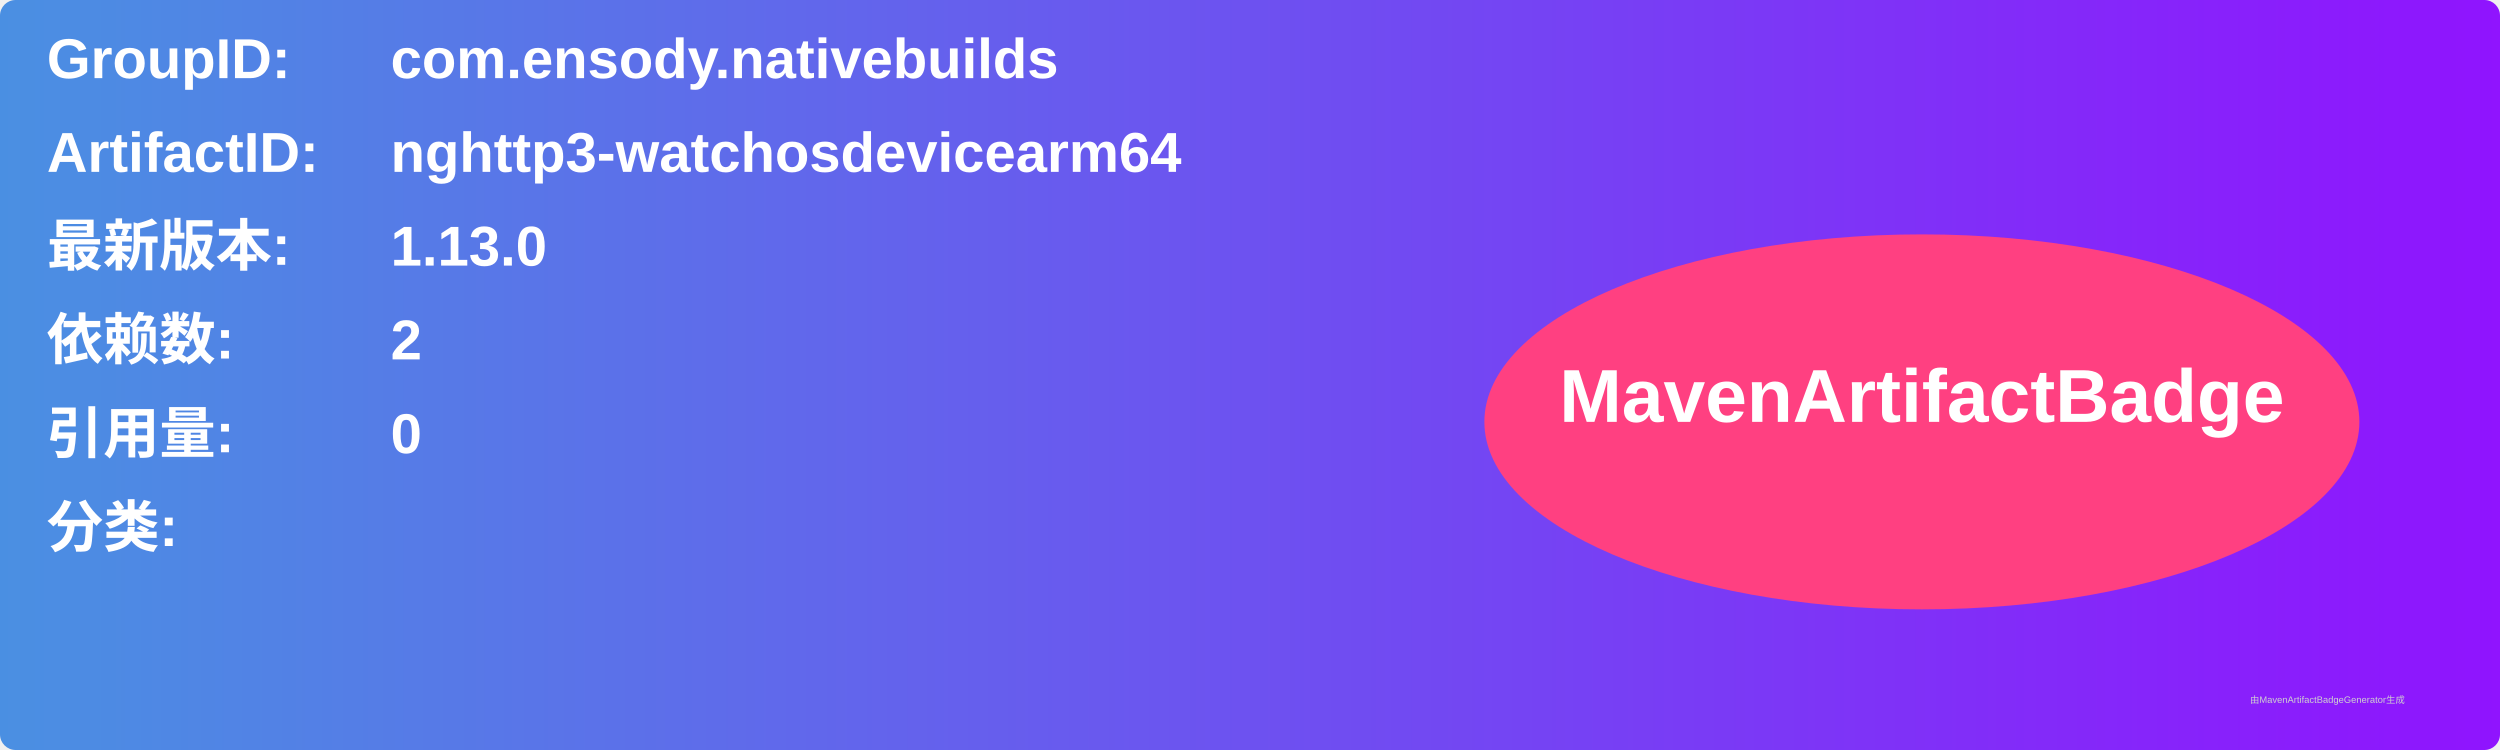
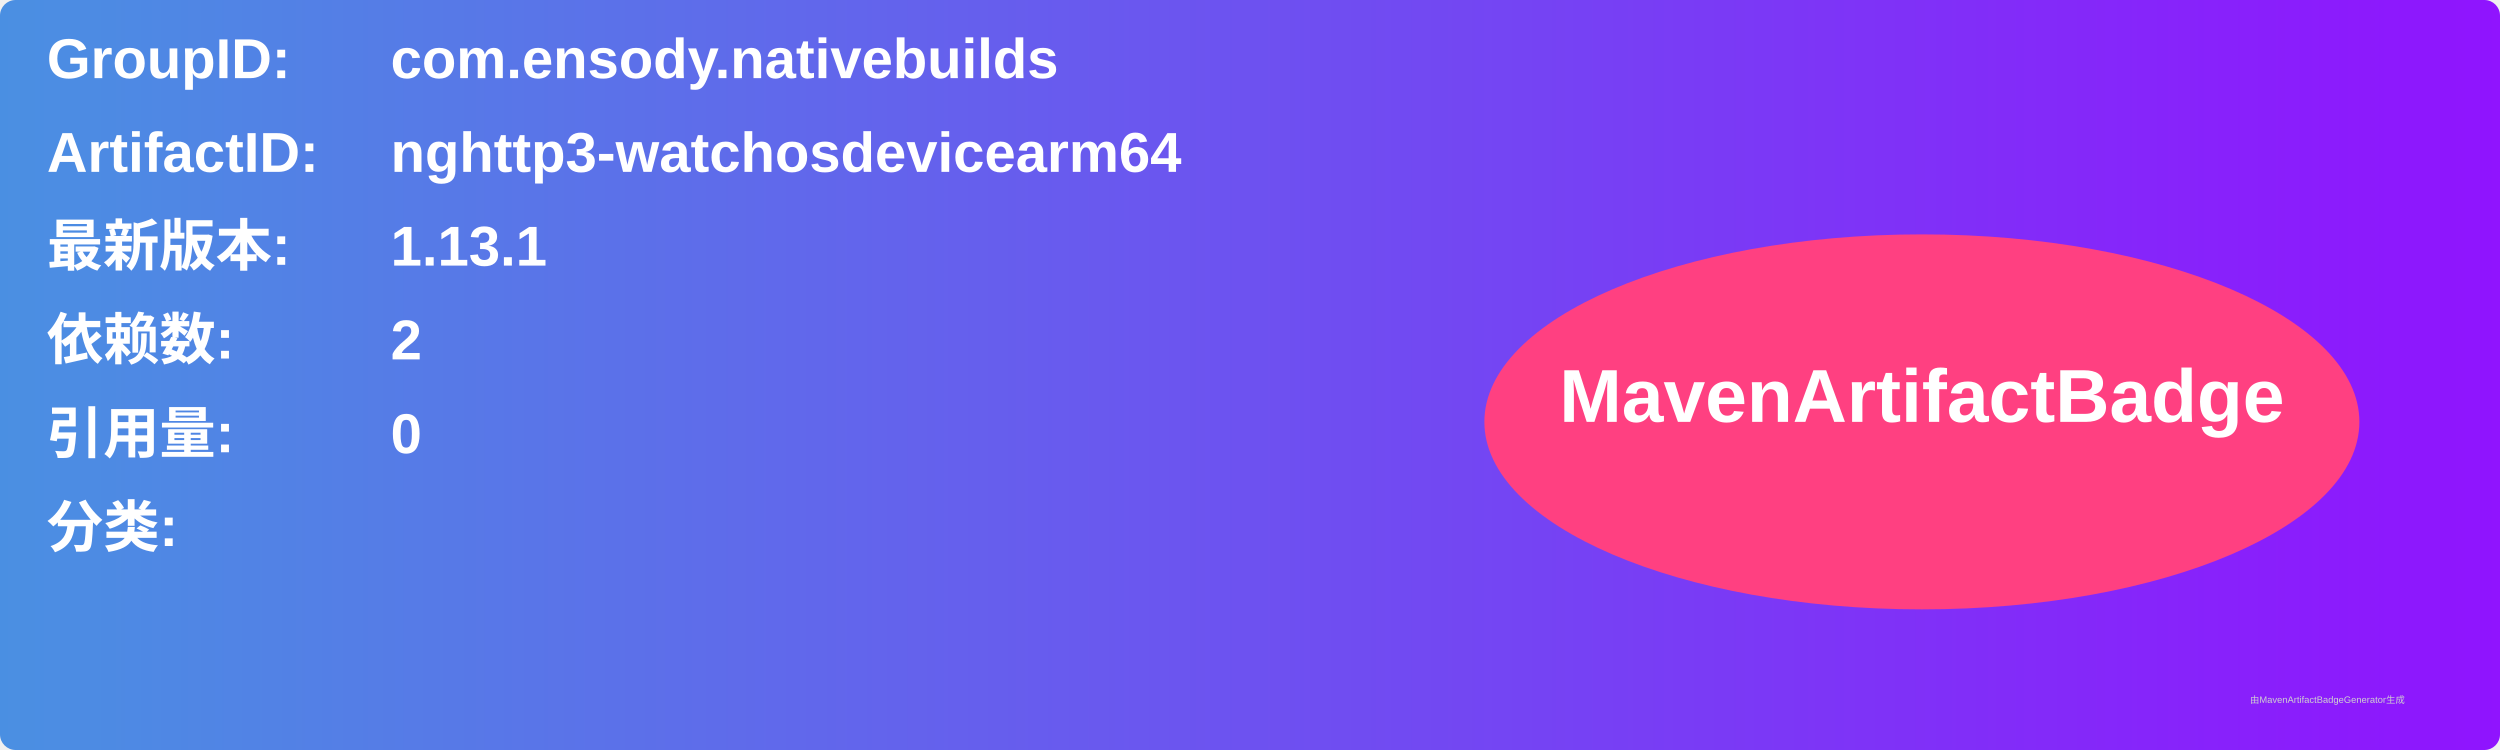
<svg xmlns="http://www.w3.org/2000/svg" width="800" height="240" viewBox="0 0 800 240">
  <linearGradient id="grad" x1="0%" y1="0%" x2="100%" y2="0%">
    <stop offset="0%" stop-color="#4a90e2" />
    <stop offset="100%" stop-color="#9013fe" />
  </linearGradient>
  <rect width="100%" height="100%" rx="5" ry="5" fill="url(#grad)" />
  <g transform="translate(15, 15)">
    <text x="0" y="10" font-family="Arial" font-size="18" fill="white" font-weight="bold" width="260">GroupID:</text>
    <text x="110" y="10" font-family="Arial" font-size="18" fill="white" font-weight="bold" width="460">com.ensody.nativebuilds</text>
    <text x="0" y="40" font-family="Arial" font-size="18" fill="white" font-weight="bold" width="260">ArtifactID:</text>
    <text x="110" y="40" font-family="Arial" font-size="18" fill="white" font-weight="bold" width="460">nghttp3-watchosdevicearm64</text>
    <text x="0" y="70" font-family="Arial" font-size="18" fill="white" font-weight="bold">最新版本:</text>
    <text x="110" y="70" font-family="Arial" font-size="18" fill="white" font-weight="bold">
-       <tspan font-weight="bold">1.13.0</tspan>
+       <tspan font-weight="bold">1.13.1</tspan>
    </text>
    <text x="0" y="100" font-family="Arial" font-size="18" fill="white" font-weight="bold">依赖数: </text>
    <text x="110" y="100" font-family="Arial" font-size="18" fill="white">
      <tspan font-weight="bold">2</tspan>
    </text>
    <text x="0" y="130" font-family="Arial" font-size="18" fill="white" font-weight="bold">引用量: </text>
    <text x="110" y="130" font-family="Arial" font-size="18" fill="white">
      <tspan font-weight="bold">0</tspan>
    </text>
    <text x="0" y="160" font-family="Arial" font-size="18" fill="white" font-weight="bold">分类:</text>
    <text x="10" y="190" font-family="Arial" font-size="10" fill="white">
      <tspan font-weight="bold" />
    </text>
    <ellipse cx="600" cy="120" rx="140" ry="60" fill="#ff4081" />
    <text x="600" y="120" text-anchor="middle" font-family="Arial" font-size="24" fill="white" font-weight="bold">MavenArtifactBadge</text>
  </g>
  <text x="720" y="225" font-family="Arial" font-size="3" fill="#d0d0d0">由MavenArtifactBadgeGenerator生成</text>
</svg>
